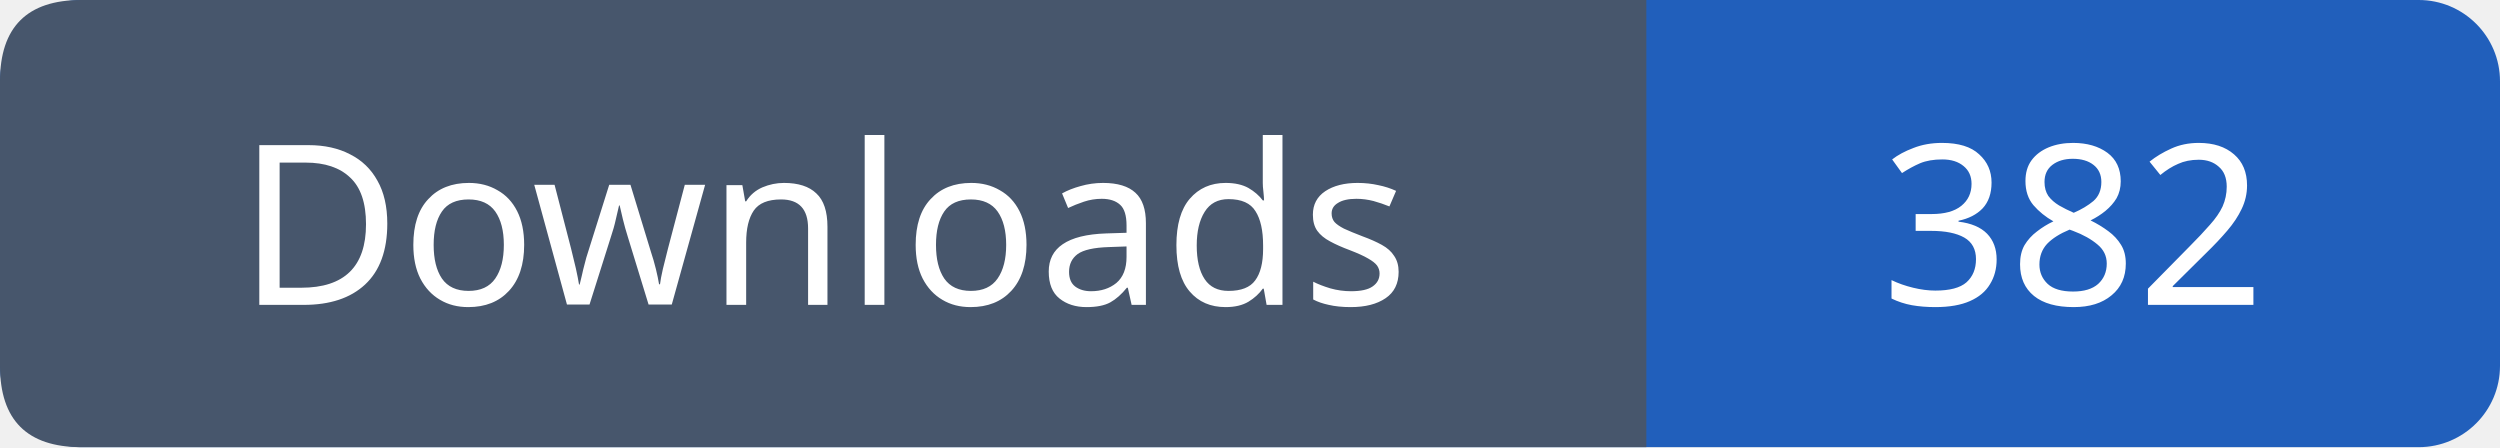
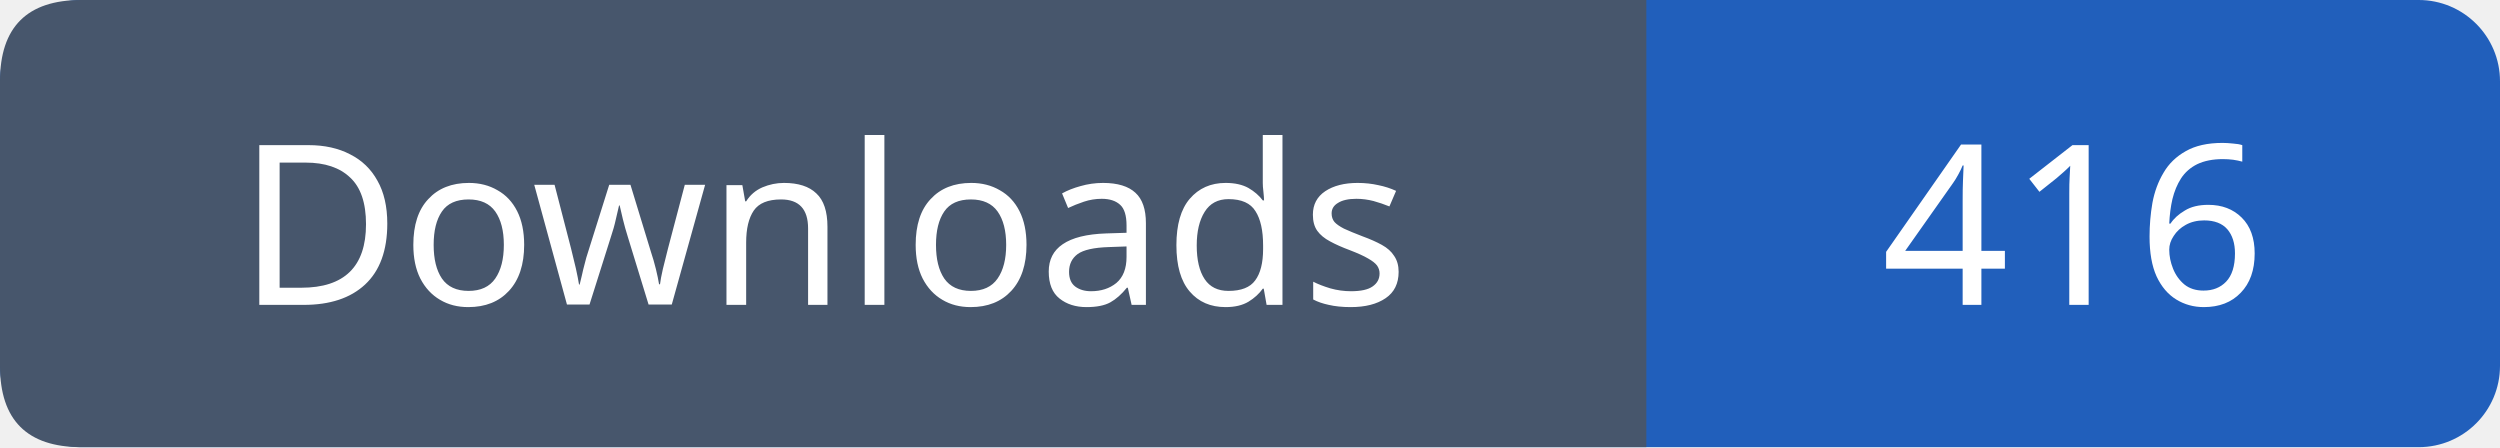
- <svg xmlns="http://www.w3.org/2000/svg" width="123" height="22" role="img" aria-label="Downloads: 382">
+ <svg xmlns="http://www.w3.org/2000/svg" width="123" height="22" role="img" aria-label="Downloads: 416">
  <rect width="123" height="22" rx="4" fill="#215fbb" />
  <path fill="#47566c" d="M4 0h77v22H4q-4 0-4-4V4q0-4 4-4" />
  <g font-family="Verdana,sans-serif" font-size="11" fill="white" text-anchor="middle">
    <text x="40.5" y="15">Downloads</text>
-     <text x="102.0" y="15">382</text>
+     <text x="102.0" y="15">416</text>
  </g>
</svg>
